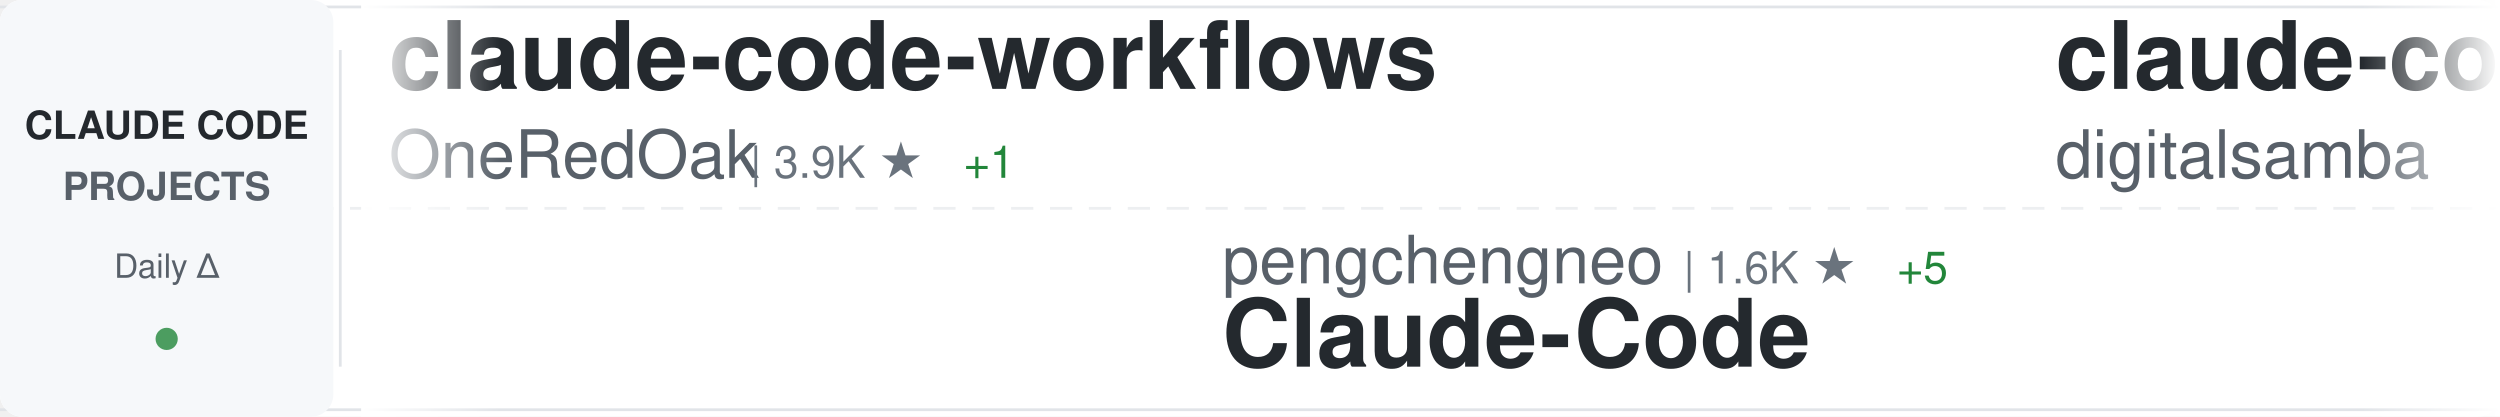
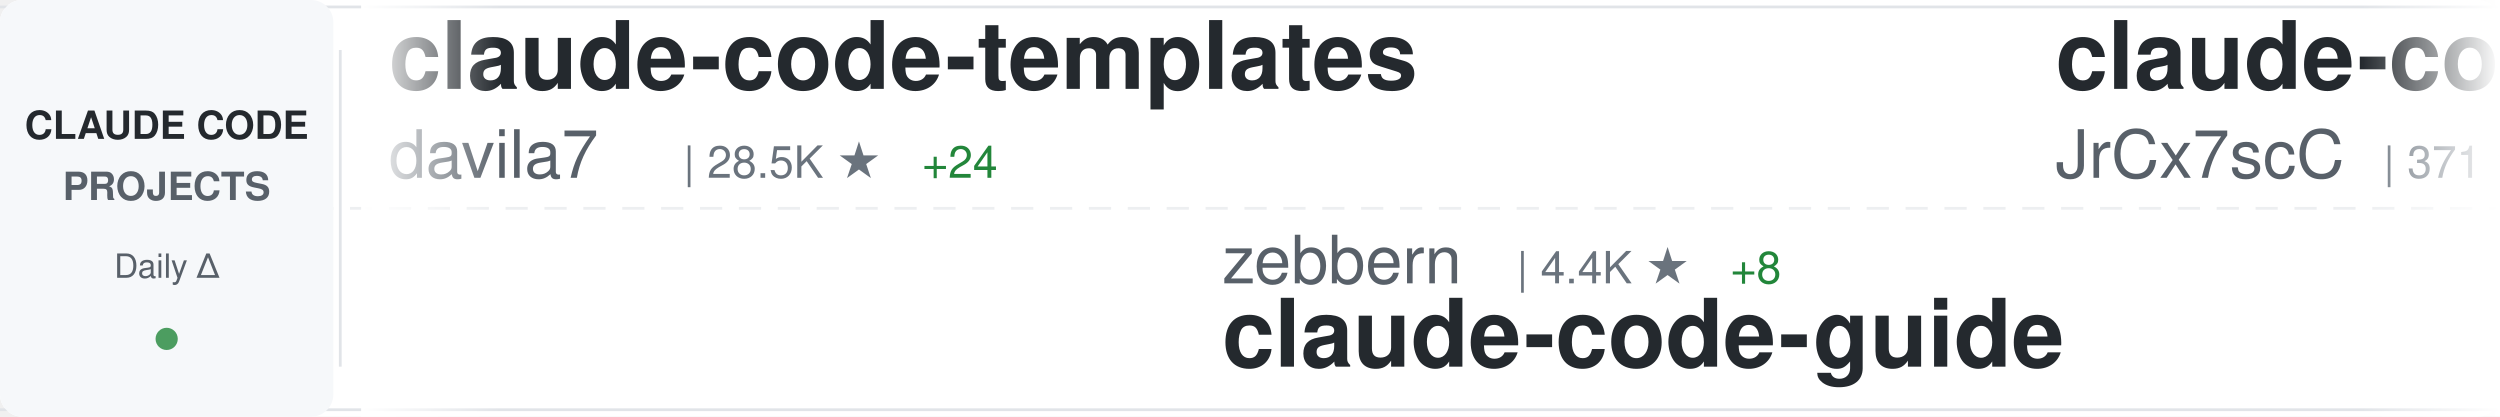
<svg xmlns="http://www.w3.org/2000/svg" width="900" height="150">
  <defs>
    <linearGradient id="awesomeLeftFade" x1="0%" y1="0%" x2="100%" y2="0%">
      <stop offset="0%" style="stop-color:#ffffff;stop-opacity:1" />
      <stop offset="100%" style="stop-color:#ffffff;stop-opacity:0" />
    </linearGradient>
    <linearGradient id="awesomeRightFade" x1="0%" y1="0%" x2="100%" y2="0%">
      <stop offset="0%" style="stop-color:#ffffff;stop-opacity:0" />
      <stop offset="100%" style="stop-color:#ffffff;stop-opacity:1" />
    </linearGradient>
  </defs>
  <rect width="900" height="150" fill="#ffffff" rx="8" />
  <rect x="0" y="2" width="900" height="1" fill="#e1e4e8" />
  <rect x="0" y="147" width="900" height="1" fill="#e1e4e8" />
  <line x1="0" y1="75" x2="900" y2="75" stroke="#e1e4e8" stroke-width="1" stroke-dasharray="8 6" opacity="0.6" />
  <rect x="0" y="0" width="120" height="150" fill="#f6f8fa" rx="8" />
  <text x="60" y="50" font-family="-apple-system, BlinkMacSystemFont, 'Segoe UI', Helvetica, Arial, sans-serif" font-size="14" font-weight="600" fill="#24292e" text-anchor="middle">CLAUDE CODE</text>
  <text x="60" y="72" font-family="-apple-system, BlinkMacSystemFont, 'Segoe UI', Helvetica, Arial, sans-serif" font-size="14" font-weight="600" fill="#586069" text-anchor="middle">PROJECTS</text>
  <text x="60" y="100" font-family="-apple-system, BlinkMacSystemFont, 'Segoe UI', Helvetica, Arial, sans-serif" font-size="12" font-weight="500" fill="#586069" text-anchor="middle">Daily Δ</text>
  <circle cx="60" cy="122" r="4" fill="#22863a" opacity="0.8" />
  <rect x="122" y="18" width="1" height="114" fill="#e1e4e8" />
  <clipPath id="awesomeTickerClip">
    <rect x="130" y="0" width="770" height="150" />
  </clipPath>
  <g clip-path="url(#awesomeTickerClip)">
    <g id="awesomeTickerItems">
      <animateTransform attributeName="transform" attributeType="XML" type="translate" from="0 0" to="-3000 0" dur="54s" repeatCount="indefinite" />
      <g transform="translate(0, 0)">
-         <text x="140" y="32" font-family="-apple-system, BlinkMacSystemFont, 'Segoe UI', Helvetica, Arial, sans-serif" font-size="34" font-weight="600" fill="#24292e">claude-code-workflows</text>
-         <text x="140" y="64" font-family="-apple-system, BlinkMacSystemFont, 'Segoe UI', Helvetica, Arial, sans-serif" font-size="24" font-weight="400" fill="#586069">OneRedOak</text>
-         <text x="270" y="64" font-family="-apple-system, BlinkMacSystemFont, 'Segoe UI', Helvetica, Arial, sans-serif" font-size="16" font-weight="500" fill="#6a737d">| 3.9K ★</text>
-         <text x="347" y="64" font-family="-apple-system, BlinkMacSystemFont, 'Segoe UI', Helvetica, Arial, sans-serif" font-size="16" font-weight="500" fill="#22863a"> +1</text>
+         <text x="140" y="32" font-family="-apple-system, BlinkMacSystemFont, 'Segoe UI', Helvetica, Arial, sans-serif" font-size="34" font-weight="600" fill="#24292e">claude-code-templates</text>
+         <text x="140" y="64" font-family="-apple-system, BlinkMacSystemFont, 'Segoe UI', Helvetica, Arial, sans-serif" font-size="24" font-weight="400" fill="#586069">davila7</text>
+         <text x="246" y="64" font-family="-apple-system, BlinkMacSystemFont, 'Segoe UI', Helvetica, Arial, sans-serif" font-size="16" font-weight="500" fill="#6a737d">| 28.5K ★</text>
+         <text x="332" y="64" font-family="-apple-system, BlinkMacSystemFont, 'Segoe UI', Helvetica, Arial, sans-serif" font-size="16" font-weight="500" fill="#22863a"> +24</text>
      </g>
      <g transform="translate(300, 0)">
+         <text x="140" y="102" font-family="-apple-system, BlinkMacSystemFont, 'Segoe UI', Helvetica, Arial, sans-serif" font-size="24" font-weight="400" fill="#586069">zebbern</text>
+         <text x="246" y="102" font-family="-apple-system, BlinkMacSystemFont, 'Segoe UI', Helvetica, Arial, sans-serif" font-size="16" font-weight="500" fill="#6a737d">| 4.4K ★</text>
+         <text x="323" y="102" font-family="-apple-system, BlinkMacSystemFont, 'Segoe UI', Helvetica, Arial, sans-serif" font-size="16" font-weight="500" fill="#22863a"> +8</text>
+         <text x="140" y="132" font-family="-apple-system, BlinkMacSystemFont, 'Segoe UI', Helvetica, Arial, sans-serif" font-size="34" font-weight="600" fill="#24292e">claude-code-guide</text>
+       </g>
+       <g transform="translate(600, 0)">
+         <text x="140" y="32" font-family="-apple-system, BlinkMacSystemFont, 'Segoe UI', Helvetica, Arial, sans-serif" font-size="34" font-weight="600" fill="#24292e">claude-code-source</text>
+         <text x="140" y="64" font-family="-apple-system, BlinkMacSystemFont, 'Segoe UI', Helvetica, Arial, sans-serif" font-size="24" font-weight="400" fill="#586069">JrCx7scC</text>
+         <text x="258" y="64" font-family="-apple-system, BlinkMacSystemFont, 'Segoe UI', Helvetica, Arial, sans-serif" font-size="16" font-weight="500" fill="#6a737d">| 371 ★</text>
+       </g>
+       <g transform="translate(900, 0)">
        <text x="140" y="102" font-family="-apple-system, BlinkMacSystemFont, 'Segoe UI', Helvetica, Arial, sans-serif" font-size="24" font-weight="400" fill="#586069">pengchengneo</text>
        <text x="306" y="102" font-family="-apple-system, BlinkMacSystemFont, 'Segoe UI', Helvetica, Arial, sans-serif" font-size="16" font-weight="500" fill="#6a737d">| 1.6K ★</text>
        <text x="383" y="102" font-family="-apple-system, BlinkMacSystemFont, 'Segoe UI', Helvetica, Arial, sans-serif" font-size="16" font-weight="500" fill="#22863a"> +5</text>
        <text x="140" y="132" font-family="-apple-system, BlinkMacSystemFont, 'Segoe UI', Helvetica, Arial, sans-serif" font-size="34" font-weight="600" fill="#24292e">Claude-Code</text>
      </g>
-       <g transform="translate(600, 0)">
-         <text x="140" y="32" font-family="-apple-system, BlinkMacSystemFont, 'Segoe UI', Helvetica, Arial, sans-serif" font-size="34" font-weight="600" fill="#24292e">claude-code-video-toolki...</text>
-         <text x="140" y="64" font-family="-apple-system, BlinkMacSystemFont, 'Segoe UI', Helvetica, Arial, sans-serif" font-size="24" font-weight="400" fill="#586069">digitalsamba</text>
-         <text x="306" y="64" font-family="-apple-system, BlinkMacSystemFont, 'Segoe UI', Helvetica, Arial, sans-serif" font-size="16" font-weight="500" fill="#6a737d">| 1.7K ★</text>
-         <text x="383" y="64" font-family="-apple-system, BlinkMacSystemFont, 'Segoe UI', Helvetica, Arial, sans-serif" font-size="16" font-weight="500" fill="#22863a"> +10</text>
-       </g>
-       <g transform="translate(900, 0)">
-         <text x="140" y="102" font-family="-apple-system, BlinkMacSystemFont, 'Segoe UI', Helvetica, Arial, sans-serif" font-size="24" font-weight="400" fill="#586069">ding113</text>
-         <text x="246" y="102" font-family="-apple-system, BlinkMacSystemFont, 'Segoe UI', Helvetica, Arial, sans-serif" font-size="16" font-weight="500" fill="#6a737d">| 3.2K ★</text>
-         <text x="323" y="102" font-family="-apple-system, BlinkMacSystemFont, 'Segoe UI', Helvetica, Arial, sans-serif" font-size="16" font-weight="500" fill="#22863a"> +8</text>
-         <text x="140" y="132" font-family="-apple-system, BlinkMacSystemFont, 'Segoe UI', Helvetica, Arial, sans-serif" font-size="34" font-weight="600" fill="#24292e">claude-code-hub</text>
-       </g>
      <g transform="translate(1200, 0)">
-         <text x="140" y="32" font-family="-apple-system, BlinkMacSystemFont, 'Segoe UI', Helvetica, Arial, sans-serif" font-size="34" font-weight="600" fill="#24292e">claude-code-proxy</text>
-         <text x="140" y="64" font-family="-apple-system, BlinkMacSystemFont, 'Segoe UI', Helvetica, Arial, sans-serif" font-size="24" font-weight="400" fill="#586069">1rgs</text>
-         <text x="210" y="64" font-family="-apple-system, BlinkMacSystemFont, 'Segoe UI', Helvetica, Arial, sans-serif" font-size="16" font-weight="500" fill="#6a737d">| 3.7K ★</text>
-         <text x="287" y="64" font-family="-apple-system, BlinkMacSystemFont, 'Segoe UI', Helvetica, Arial, sans-serif" font-size="16" font-weight="500" fill="#22863a"> +3</text>
+         <text x="140" y="32" font-family="-apple-system, BlinkMacSystemFont, 'Segoe UI', Helvetica, Arial, sans-serif" font-size="34" font-weight="600" fill="#24292e">edmunds-claude-code</text>
+         <text x="140" y="64" font-family="-apple-system, BlinkMacSystemFont, 'Segoe UI', Helvetica, Arial, sans-serif" font-size="24" font-weight="400" fill="#586069">edmund-io</text>
+         <text x="270" y="64" font-family="-apple-system, BlinkMacSystemFont, 'Segoe UI', Helvetica, Arial, sans-serif" font-size="16" font-weight="500" fill="#6a737d">| 1.5K ★</text>
+         <text x="347" y="64" font-family="-apple-system, BlinkMacSystemFont, 'Segoe UI', Helvetica, Arial, sans-serif" font-size="16" font-weight="500" fill="#22863a"> +1</text>
      </g>
      <g transform="translate(1500, 0)">
-         <text x="140" y="102" font-family="-apple-system, BlinkMacSystemFont, 'Segoe UI', Helvetica, Arial, sans-serif" font-size="24" font-weight="400" fill="#586069">FlorianBruniaux</text>
-         <text x="342" y="102" font-family="-apple-system, BlinkMacSystemFont, 'Segoe UI', Helvetica, Arial, sans-serif" font-size="16" font-weight="500" fill="#6a737d">| 5.4K ★</text>
-         <text x="419" y="102" font-family="-apple-system, BlinkMacSystemFont, 'Segoe UI', Helvetica, Arial, sans-serif" font-size="16" font-weight="500" fill="#22863a"> +15</text>
-         <text x="140" y="132" font-family="-apple-system, BlinkMacSystemFont, 'Segoe UI', Helvetica, Arial, sans-serif" font-size="34" font-weight="600" fill="#24292e">claude-code-ultimate-gui...</text>
+         <text x="140" y="102" font-family="-apple-system, BlinkMacSystemFont, 'Segoe UI', Helvetica, Arial, sans-serif" font-size="24" font-weight="400" fill="#586069">Yuyz0112</text>
+         <text x="258" y="102" font-family="-apple-system, BlinkMacSystemFont, 'Segoe UI', Helvetica, Arial, sans-serif" font-size="16" font-weight="500" fill="#6a737d">| 2.4K ★</text>
+         <text x="140" y="132" font-family="-apple-system, BlinkMacSystemFont, 'Segoe UI', Helvetica, Arial, sans-serif" font-size="34" font-weight="600" fill="#24292e">claude-code-reverse</text>
      </g>
      <g transform="translate(1800, 0)">
-         <text x="140" y="32" font-family="-apple-system, BlinkMacSystemFont, 'Segoe UI', Helvetica, Arial, sans-serif" font-size="34" font-weight="600" fill="#24292e">claude-code-source-code-...</text>
-         <text x="140" y="64" font-family="-apple-system, BlinkMacSystemFont, 'Segoe UI', Helvetica, Arial, sans-serif" font-size="24" font-weight="400" fill="#586069">ghuntley</text>
-         <text x="258" y="64" font-family="-apple-system, BlinkMacSystemFont, 'Segoe UI', Helvetica, Arial, sans-serif" font-size="16" font-weight="500" fill="#6a737d">| 986 ★</text>
+         <text x="140" y="32" font-family="-apple-system, BlinkMacSystemFont, 'Segoe UI', Helvetica, Arial, sans-serif" font-size="34" font-weight="600" fill="#24292e">claude-code-pm-course</text>
+         <text x="140" y="64" font-family="-apple-system, BlinkMacSystemFont, 'Segoe UI', Helvetica, Arial, sans-serif" font-size="24" font-weight="400" fill="#586069">carlvellotti</text>
+         <text x="306" y="64" font-family="-apple-system, BlinkMacSystemFont, 'Segoe UI', Helvetica, Arial, sans-serif" font-size="16" font-weight="500" fill="#6a737d">| 2.1K ★</text>
+         <text x="383" y="64" font-family="-apple-system, BlinkMacSystemFont, 'Segoe UI', Helvetica, Arial, sans-serif" font-size="16" font-weight="500" fill="#22863a"> +1</text>
      </g>
      <g transform="translate(2100, 0)">
-         <text x="140" y="102" font-family="-apple-system, BlinkMacSystemFont, 'Segoe UI', Helvetica, Arial, sans-serif" font-size="24" font-weight="400" fill="#586069">RichardAtCT</text>
-         <text x="294" y="102" font-family="-apple-system, BlinkMacSystemFont, 'Segoe UI', Helvetica, Arial, sans-serif" font-size="16" font-weight="500" fill="#6a737d">| 2.7K ★</text>
-         <text x="371" y="102" font-family="-apple-system, BlinkMacSystemFont, 'Segoe UI', Helvetica, Arial, sans-serif" font-size="16" font-weight="500" fill="#22863a"> +1</text>
-         <text x="140" y="132" font-family="-apple-system, BlinkMacSystemFont, 'Segoe UI', Helvetica, Arial, sans-serif" font-size="34" font-weight="600" fill="#24292e">claude-code-telegram</text>
+         <text x="140" y="102" font-family="-apple-system, BlinkMacSystemFont, 'Segoe UI', Helvetica, Arial, sans-serif" font-size="24" font-weight="400" fill="#586069">fazxes</text>
+         <text x="234" y="102" font-family="-apple-system, BlinkMacSystemFont, 'Segoe UI', Helvetica, Arial, sans-serif" font-size="16" font-weight="500" fill="#6a737d">| 225 ★</text>
+         <text x="302" y="102" font-family="-apple-system, BlinkMacSystemFont, 'Segoe UI', Helvetica, Arial, sans-serif" font-size="16" font-weight="500" fill="#22863a"> +1</text>
+         <text x="140" y="132" font-family="-apple-system, BlinkMacSystemFont, 'Segoe UI', Helvetica, Arial, sans-serif" font-size="34" font-weight="600" fill="#24292e">Claude-code</text>
      </g>
      <g transform="translate(2400, 0)">
-         <text x="140" y="32" font-family="-apple-system, BlinkMacSystemFont, 'Segoe UI', Helvetica, Arial, sans-serif" font-size="34" font-weight="600" fill="#24292e">awesome-claude-code</text>
-         <text x="140" y="64" font-family="-apple-system, BlinkMacSystemFont, 'Segoe UI', Helvetica, Arial, sans-serif" font-size="24" font-weight="400" fill="#586069">jqueryscript</text>
-         <text x="306" y="64" font-family="-apple-system, BlinkMacSystemFont, 'Segoe UI', Helvetica, Arial, sans-serif" font-size="16" font-weight="500" fill="#6a737d">| 458 ★</text>
+         <text x="140" y="32" font-family="-apple-system, BlinkMacSystemFont, 'Segoe UI', Helvetica, Arial, sans-serif" font-size="34" font-weight="600" fill="#24292e">claude-code-hooks-master...</text>
+         <text x="140" y="64" font-family="-apple-system, BlinkMacSystemFont, 'Segoe UI', Helvetica, Arial, sans-serif" font-size="24" font-weight="400" fill="#586069">disler</text>
+         <text x="234" y="64" font-family="-apple-system, BlinkMacSystemFont, 'Segoe UI', Helvetica, Arial, sans-serif" font-size="16" font-weight="500" fill="#6a737d">| 3.8K ★</text>
+         <text x="311" y="64" font-family="-apple-system, BlinkMacSystemFont, 'Segoe UI', Helvetica, Arial, sans-serif" font-size="16" font-weight="500" fill="#22863a"> +2</text>
      </g>
      <g transform="translate(2700, 0)">
-         <text x="140" y="102" font-family="-apple-system, BlinkMacSystemFont, 'Segoe UI', Helvetica, Arial, sans-serif" font-size="24" font-weight="400" fill="#586069">huangjia2019</text>
-         <text x="306" y="102" font-family="-apple-system, BlinkMacSystemFont, 'Segoe UI', Helvetica, Arial, sans-serif" font-size="16" font-weight="500" fill="#6a737d">| 956 ★</text>
-         <text x="374" y="102" font-family="-apple-system, BlinkMacSystemFont, 'Segoe UI', Helvetica, Arial, sans-serif" font-size="16" font-weight="500" fill="#22863a"> +6</text>
-         <text x="140" y="132" font-family="-apple-system, BlinkMacSystemFont, 'Segoe UI', Helvetica, Arial, sans-serif" font-size="34" font-weight="600" fill="#24292e">claude-code-engineering</text>
+         <text x="140" y="102" font-family="-apple-system, BlinkMacSystemFont, 'Segoe UI', Helvetica, Arial, sans-serif" font-size="24" font-weight="400" fill="#586069">wanshuiyin</text>
+         <text x="282" y="102" font-family="-apple-system, BlinkMacSystemFont, 'Segoe UI', Helvetica, Arial, sans-serif" font-size="16" font-weight="500" fill="#6a737d">| 13.1K ★</text>
+         <text x="368" y="102" font-family="-apple-system, BlinkMacSystemFont, 'Segoe UI', Helvetica, Arial, sans-serif" font-size="16" font-weight="500" fill="#22863a"> +46</text>
+         <text x="140" y="132" font-family="-apple-system, BlinkMacSystemFont, 'Segoe UI', Helvetica, Arial, sans-serif" font-size="34" font-weight="600" fill="#24292e">Auto-claude-code-researc...</text>
      </g>
      <g transform="translate(3000, 0)">
-         <text x="140" y="32" font-family="-apple-system, BlinkMacSystemFont, 'Segoe UI', Helvetica, Arial, sans-serif" font-size="34" font-weight="600" fill="#24292e">claude-code-workflows</text>
-         <text x="140" y="64" font-family="-apple-system, BlinkMacSystemFont, 'Segoe UI', Helvetica, Arial, sans-serif" font-size="24" font-weight="400" fill="#586069">OneRedOak</text>
-         <text x="270" y="64" font-family="-apple-system, BlinkMacSystemFont, 'Segoe UI', Helvetica, Arial, sans-serif" font-size="16" font-weight="500" fill="#6a737d">| 3.9K ★</text>
-         <text x="347" y="64" font-family="-apple-system, BlinkMacSystemFont, 'Segoe UI', Helvetica, Arial, sans-serif" font-size="16" font-weight="500" fill="#22863a"> +1</text>
+         <text x="140" y="32" font-family="-apple-system, BlinkMacSystemFont, 'Segoe UI', Helvetica, Arial, sans-serif" font-size="34" font-weight="600" fill="#24292e">claude-code-templates</text>
+         <text x="140" y="64" font-family="-apple-system, BlinkMacSystemFont, 'Segoe UI', Helvetica, Arial, sans-serif" font-size="24" font-weight="400" fill="#586069">davila7</text>
+         <text x="246" y="64" font-family="-apple-system, BlinkMacSystemFont, 'Segoe UI', Helvetica, Arial, sans-serif" font-size="16" font-weight="500" fill="#6a737d">| 28.5K ★</text>
+         <text x="332" y="64" font-family="-apple-system, BlinkMacSystemFont, 'Segoe UI', Helvetica, Arial, sans-serif" font-size="16" font-weight="500" fill="#22863a"> +24</text>
      </g>
      <g transform="translate(3300, 0)">
+         <text x="140" y="102" font-family="-apple-system, BlinkMacSystemFont, 'Segoe UI', Helvetica, Arial, sans-serif" font-size="24" font-weight="400" fill="#586069">zebbern</text>
+         <text x="246" y="102" font-family="-apple-system, BlinkMacSystemFont, 'Segoe UI', Helvetica, Arial, sans-serif" font-size="16" font-weight="500" fill="#6a737d">| 4.4K ★</text>
+         <text x="323" y="102" font-family="-apple-system, BlinkMacSystemFont, 'Segoe UI', Helvetica, Arial, sans-serif" font-size="16" font-weight="500" fill="#22863a"> +8</text>
+         <text x="140" y="132" font-family="-apple-system, BlinkMacSystemFont, 'Segoe UI', Helvetica, Arial, sans-serif" font-size="34" font-weight="600" fill="#24292e">claude-code-guide</text>
+       </g>
+       <g transform="translate(3600, 0)">
+         <text x="140" y="32" font-family="-apple-system, BlinkMacSystemFont, 'Segoe UI', Helvetica, Arial, sans-serif" font-size="34" font-weight="600" fill="#24292e">claude-code-source</text>
+         <text x="140" y="64" font-family="-apple-system, BlinkMacSystemFont, 'Segoe UI', Helvetica, Arial, sans-serif" font-size="24" font-weight="400" fill="#586069">JrCx7scC</text>
+         <text x="258" y="64" font-family="-apple-system, BlinkMacSystemFont, 'Segoe UI', Helvetica, Arial, sans-serif" font-size="16" font-weight="500" fill="#6a737d">| 371 ★</text>
+       </g>
+       <g transform="translate(3900, 0)">
        <text x="140" y="102" font-family="-apple-system, BlinkMacSystemFont, 'Segoe UI', Helvetica, Arial, sans-serif" font-size="24" font-weight="400" fill="#586069">pengchengneo</text>
        <text x="306" y="102" font-family="-apple-system, BlinkMacSystemFont, 'Segoe UI', Helvetica, Arial, sans-serif" font-size="16" font-weight="500" fill="#6a737d">| 1.6K ★</text>
        <text x="383" y="102" font-family="-apple-system, BlinkMacSystemFont, 'Segoe UI', Helvetica, Arial, sans-serif" font-size="16" font-weight="500" fill="#22863a"> +5</text>
        <text x="140" y="132" font-family="-apple-system, BlinkMacSystemFont, 'Segoe UI', Helvetica, Arial, sans-serif" font-size="34" font-weight="600" fill="#24292e">Claude-Code</text>
-       </g>
-       <g transform="translate(3600, 0)">
-         <text x="140" y="32" font-family="-apple-system, BlinkMacSystemFont, 'Segoe UI', Helvetica, Arial, sans-serif" font-size="34" font-weight="600" fill="#24292e">claude-code-video-toolki...</text>
-         <text x="140" y="64" font-family="-apple-system, BlinkMacSystemFont, 'Segoe UI', Helvetica, Arial, sans-serif" font-size="24" font-weight="400" fill="#586069">digitalsamba</text>
-         <text x="306" y="64" font-family="-apple-system, BlinkMacSystemFont, 'Segoe UI', Helvetica, Arial, sans-serif" font-size="16" font-weight="500" fill="#6a737d">| 1.7K ★</text>
-         <text x="383" y="64" font-family="-apple-system, BlinkMacSystemFont, 'Segoe UI', Helvetica, Arial, sans-serif" font-size="16" font-weight="500" fill="#22863a"> +10</text>
-       </g>
-       <g transform="translate(3900, 0)">
-         <text x="140" y="102" font-family="-apple-system, BlinkMacSystemFont, 'Segoe UI', Helvetica, Arial, sans-serif" font-size="24" font-weight="400" fill="#586069">ding113</text>
-         <text x="246" y="102" font-family="-apple-system, BlinkMacSystemFont, 'Segoe UI', Helvetica, Arial, sans-serif" font-size="16" font-weight="500" fill="#6a737d">| 3.2K ★</text>
-         <text x="323" y="102" font-family="-apple-system, BlinkMacSystemFont, 'Segoe UI', Helvetica, Arial, sans-serif" font-size="16" font-weight="500" fill="#22863a"> +8</text>
-         <text x="140" y="132" font-family="-apple-system, BlinkMacSystemFont, 'Segoe UI', Helvetica, Arial, sans-serif" font-size="34" font-weight="600" fill="#24292e">claude-code-hub</text>
      </g>
    </g>
  </g>
  <rect x="130" y="0" width="50" height="150" fill="url(#awesomeLeftFade)" />
  <rect x="850" y="0" width="50" height="150" fill="url(#awesomeRightFade)" />
</svg>
